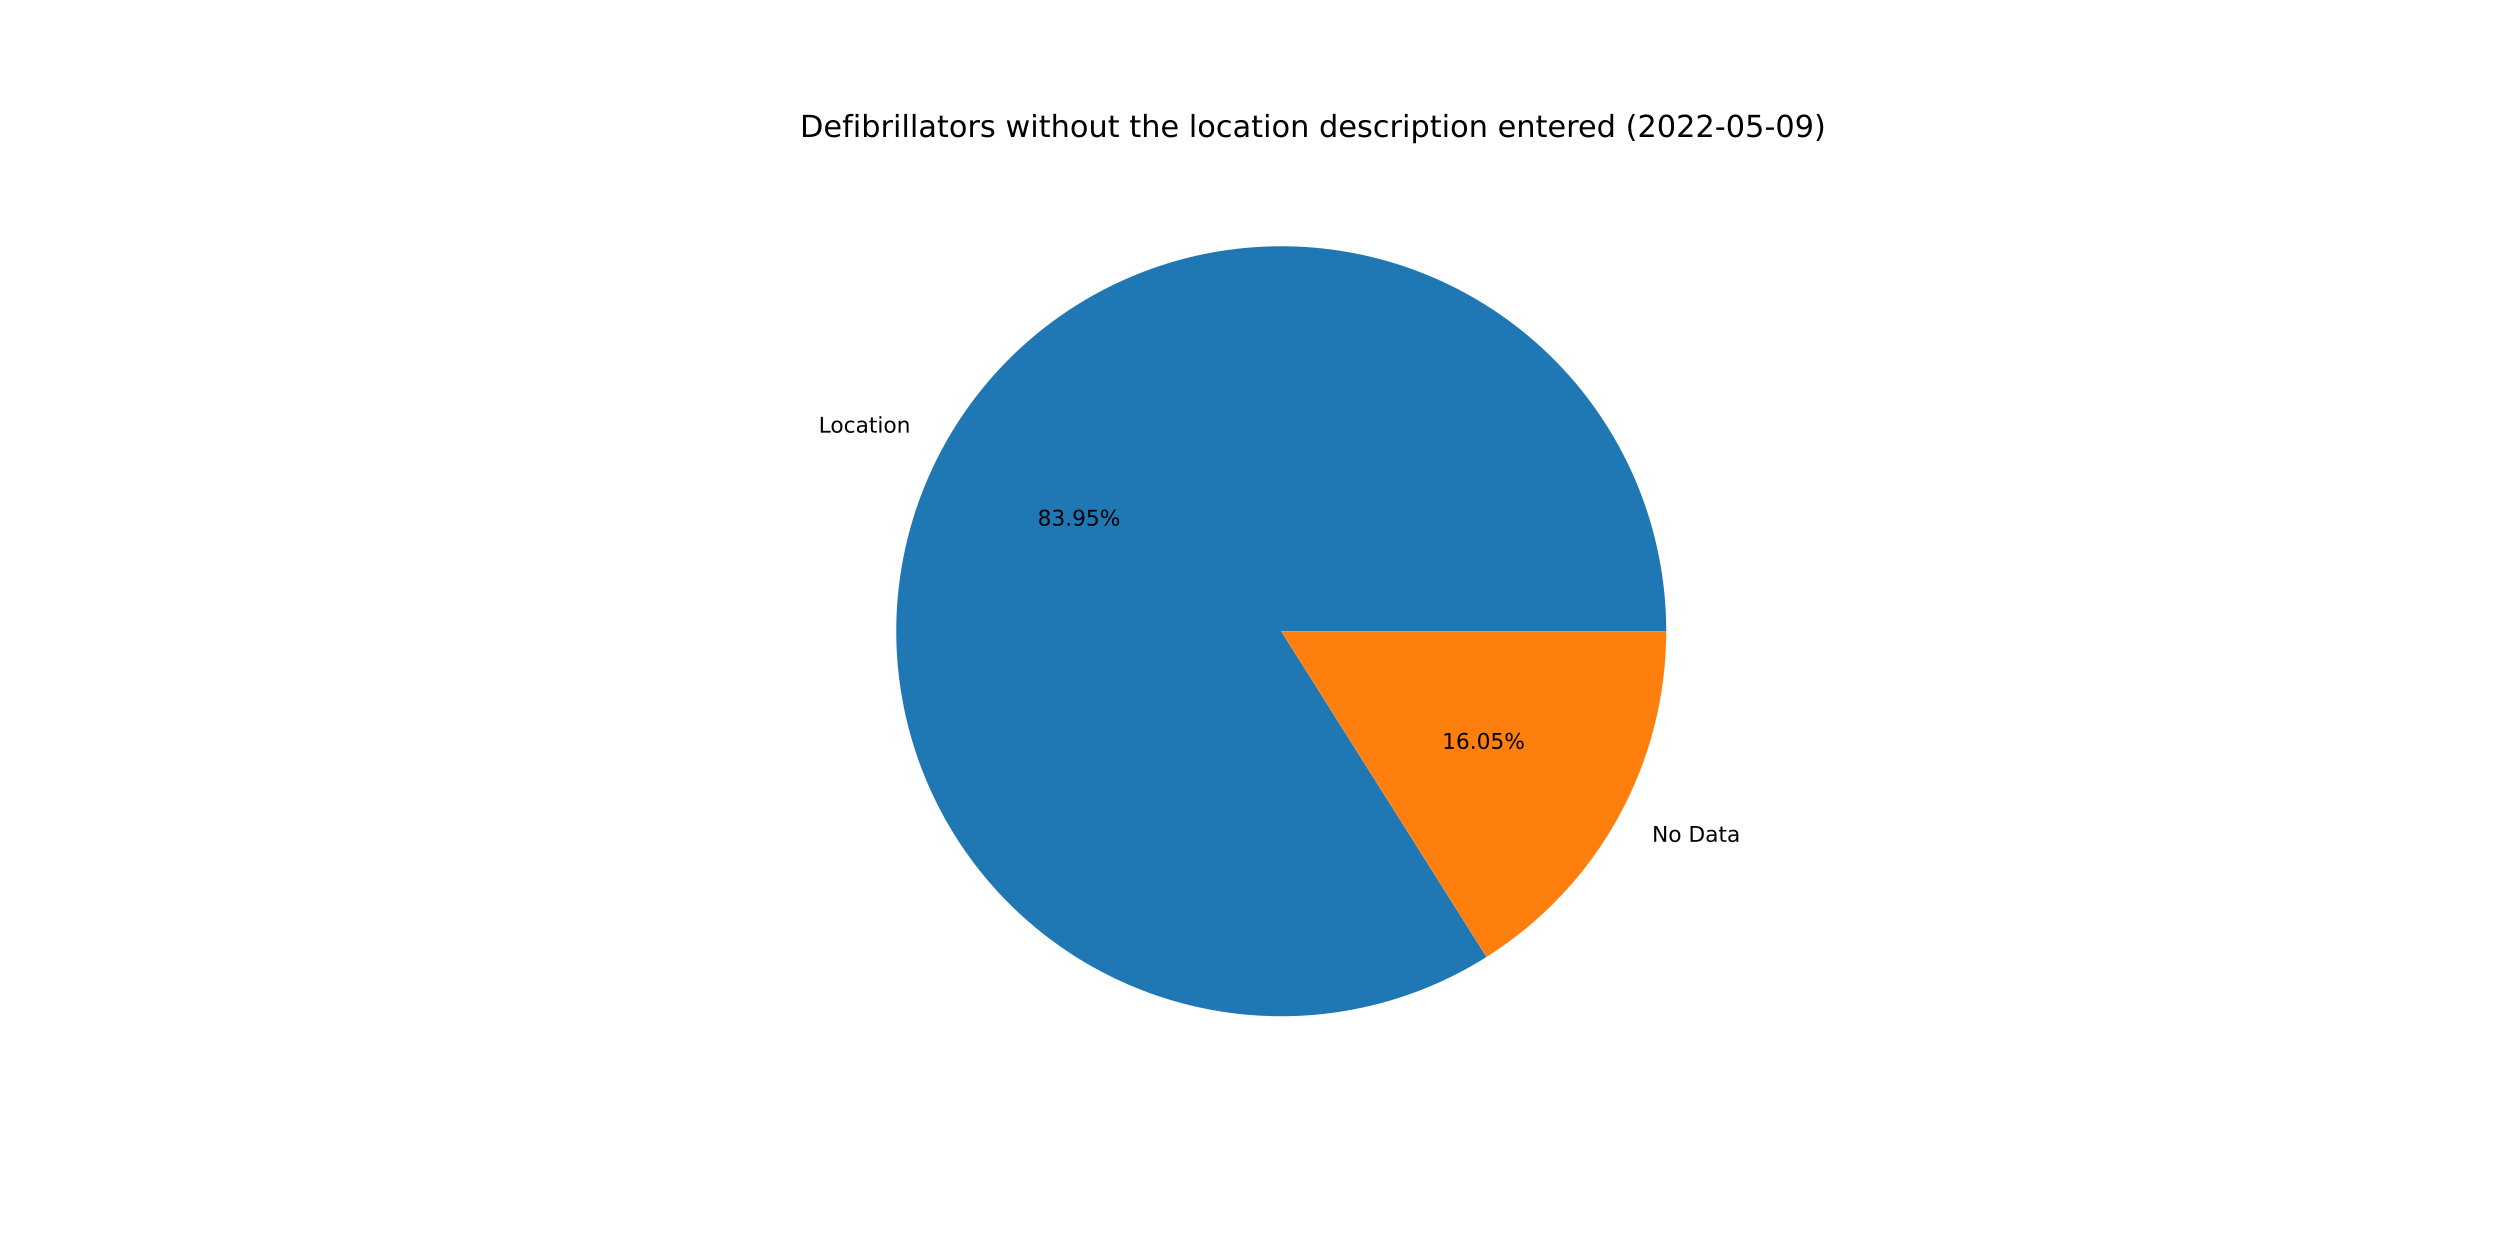
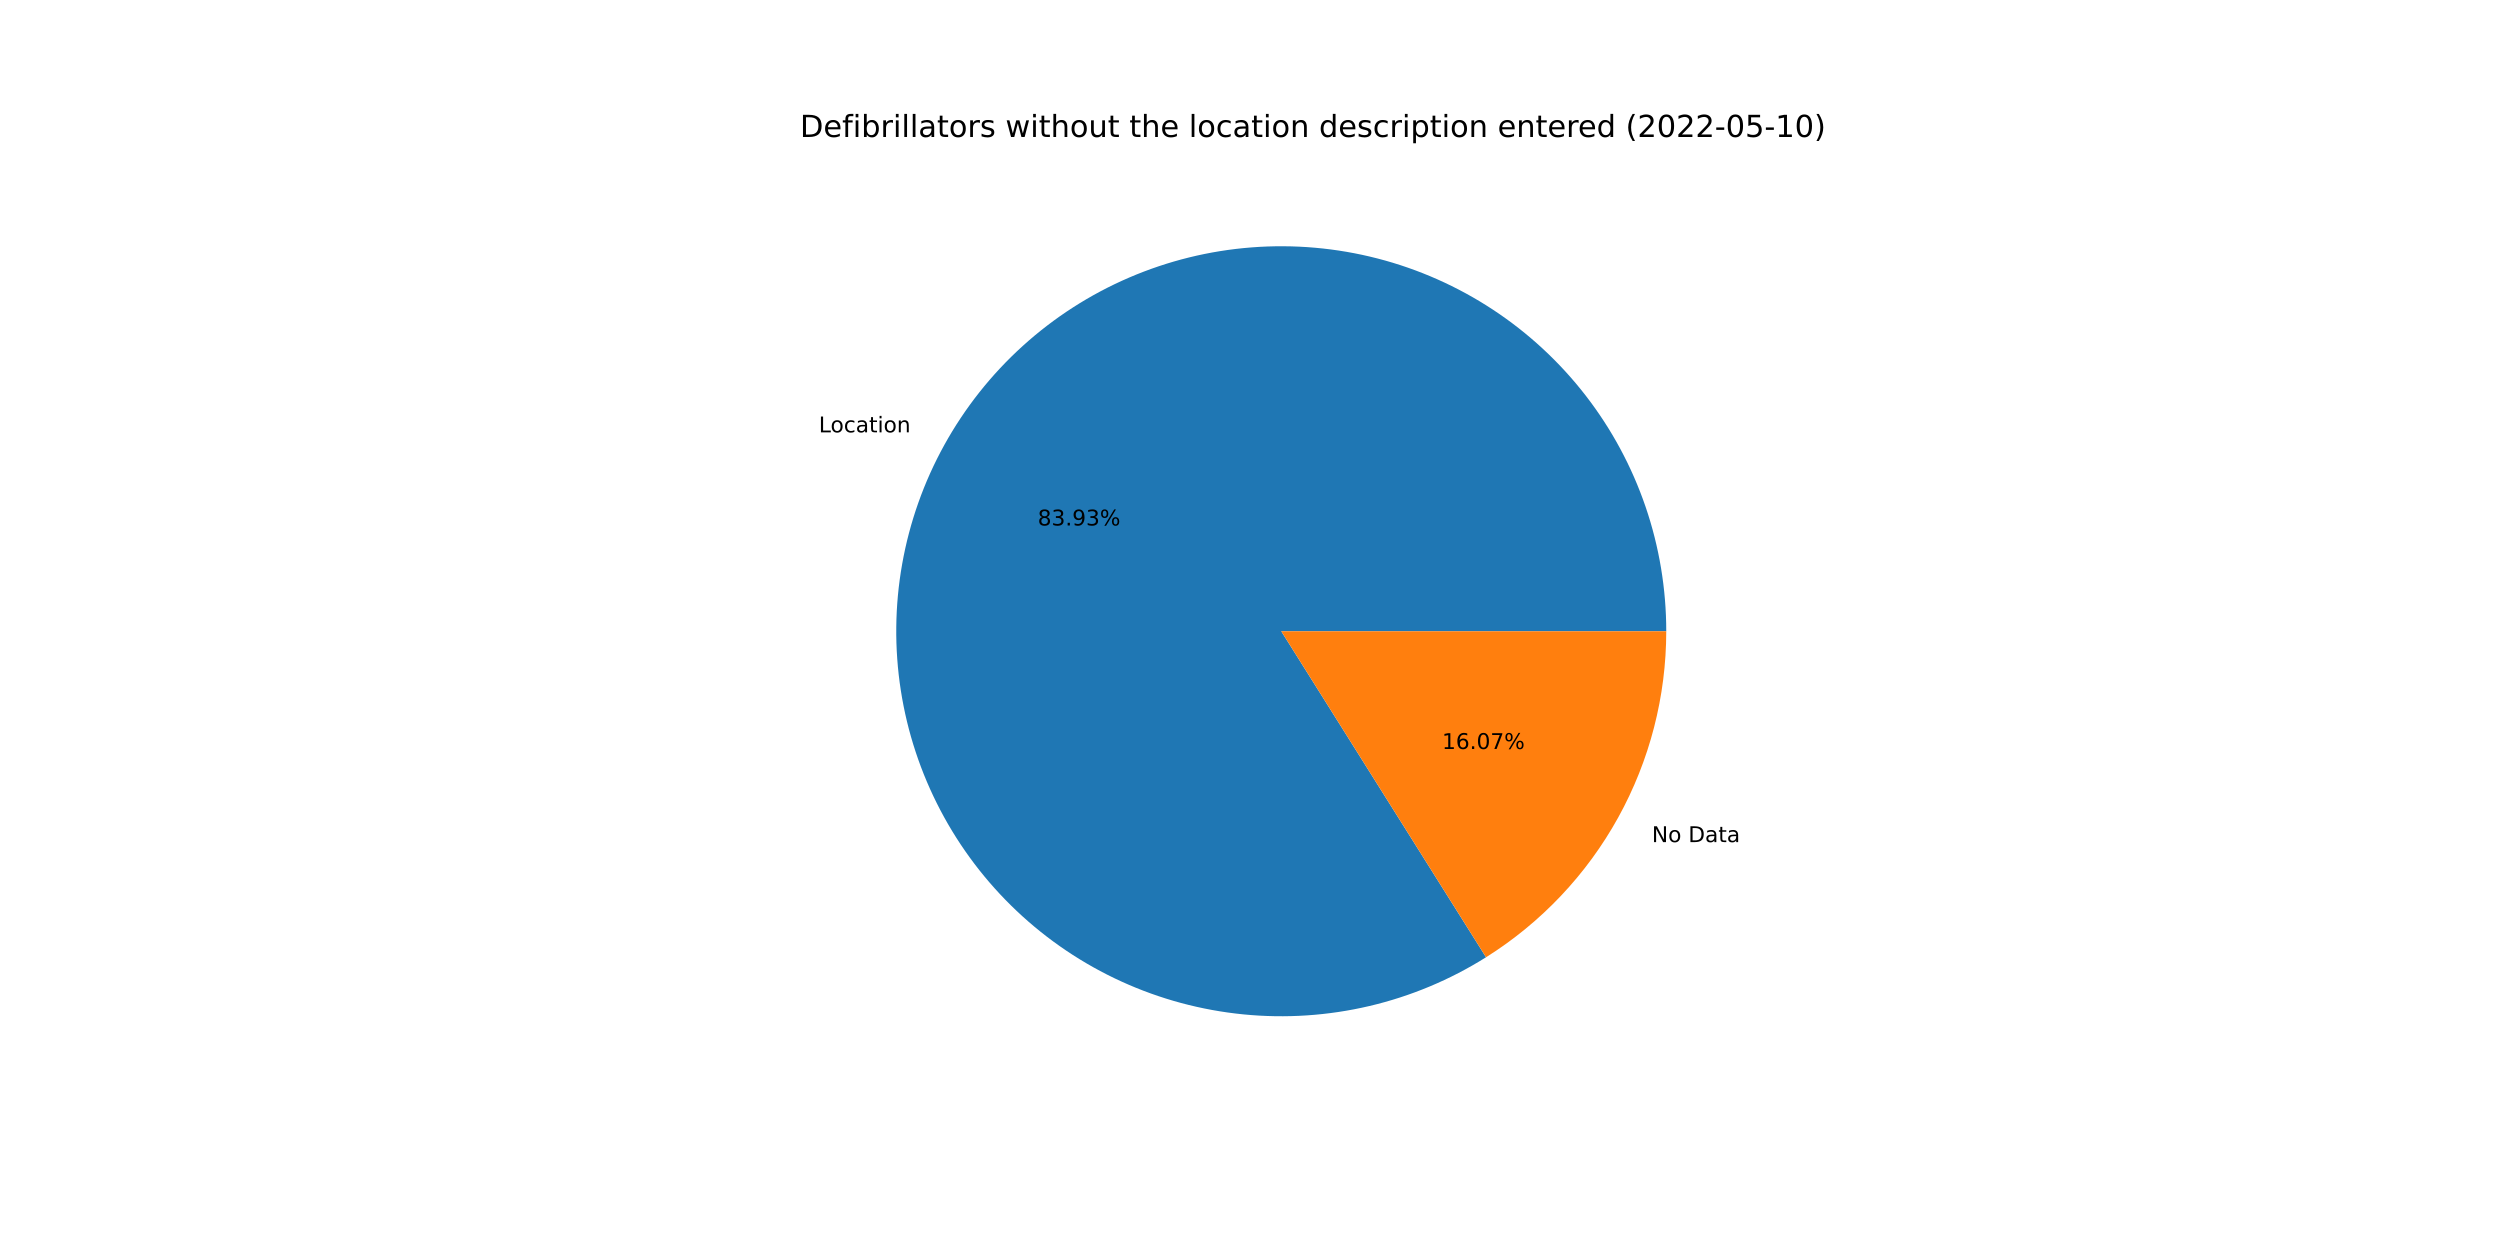
<svg xmlns="http://www.w3.org/2000/svg" xmlns:xlink="http://www.w3.org/1999/xlink" width="1152pt" height="576pt" viewBox="0 0 1152 576" version="1.1">
  <defs>
    <style type="text/css">*{stroke-linejoin: round; stroke-linecap: butt}</style>
  </defs>
  <g id="figure_1">
    <g id="patch_1">
      <path d="M 0 576  L 1152 576  L 1152 0  L 0 0  z " style="fill: #ffffff" />
    </g>
    <g id="axes_1">
      <g id="patch_2">
-         <path d="M 767.808 290.88  C 767.808 271.34 764.58 251.934 758.254 233.447  C 751.928 214.959 742.592 197.643 730.622 182.199  C 718.652 166.755 704.212 153.395 687.887 142.657  C 671.561 131.92 653.574 123.954 634.652 119.08  C 615.73 114.206 596.132 112.491 576.651 114.006  C 557.17 115.52 538.072 120.242 520.131 127.982  C 502.189 135.721 485.649 146.372 471.179 159.503  C 456.709 172.634 444.508 188.065 435.068 205.174  C 425.628 222.282 419.08 240.833 415.687 260.076  C 412.294 279.319 412.104 298.99 415.123 318.295  C 418.143 337.6 424.331 356.274 433.437 373.562  C 442.544 390.85 454.445 406.515 468.657 419.924  C 482.87 433.333 499.201 444.302 516.99 452.387  C 534.778 460.472 553.781 465.564 573.228 467.455  C 592.676 469.346 612.304 468.012 631.317 463.505  C 650.33 458.999 668.468 451.382 684.998 440.963  L 590.4 290.88  L 767.808 290.88  z " style="fill: #1f77b4" />
+         <path d="M 767.808 290.88  C 767.808 271.346 764.582 251.946 758.26 233.463  C 751.938 214.98 742.606 197.668 730.643 182.226  C 718.679 166.785 704.247 153.424 687.929 142.685  C 671.612 131.947 653.633 123.976 634.718 119.097  C 615.803 114.217 596.212 112.494 576.736 113.999  C 557.26 115.503 538.166 120.214 520.225 127.941  C 502.284 135.668 485.742 146.305 471.268 159.423  C 456.793 172.54 444.584 187.958 435.134 205.054  C 425.684 222.15 419.122 240.69 415.714 259.924  C 412.305 279.159 412.097 298.825 415.097 318.127  C 418.097 337.429 424.264 356.104 433.35 373.396  C 442.436 390.689 454.315 406.362 468.509 419.783  C 482.702 433.205 499.015 444.19 516.788 452.295  C 534.561 460.4 553.551 465.515 572.991 467.432  C 592.43 469.349 612.054 468.042 631.068 463.564  C 650.081 459.086 668.226 451.499 684.767 441.108  L 590.4 290.88  L 767.808 290.88  z " style="fill: #1f77b4" />
      </g>
      <g id="patch_3">
-         <path d="M 684.998 440.963  C 710.355 424.98 731.252 402.83 745.732 376.586  C 760.212 350.343 767.808 320.853 767.808 290.88  L 590.4 290.88  L 684.998 440.963  z " style="fill: #ff7f0e" />
+         <path d="M 684.767 441.108  C 710.187 425.14 731.143 402.978 745.666 376.706  C 760.189 350.433 767.808 320.899 767.808 290.88  L 590.4 290.88  L 684.767 441.108  z " style="fill: #ff7f0e" />
      </g>
      <g id="matplotlib.axis_1" />
      <g id="matplotlib.axis_2" />
      <g id="text_1">
-         <g transform="translate(377.2379 199.3625)scale(0.1 -0.1)">
+         <g transform="translate(377.3105 199.231)scale(0.1 -0.1)">
          <defs>
            <path id="DejaVuSans-4c" d="M 628 4666  L 1259 4666  L 1259 531  L 3531 531  L 3531 0  L 628 0  L 628 4666  z " transform="scale(0.015625)" />
            <path id="DejaVuSans-6f" d="M 1959 3097  Q 1497 3097 1228 2736  Q 959 2375 959 1747  Q 959 1119 1226 758  Q 1494 397 1959 397  Q 2419 397 2687 759  Q 2956 1122 2956 1747  Q 2956 2369 2687 2733  Q 2419 3097 1959 3097  z M 1959 3584  Q 2709 3584 3137 3096  Q 3566 2609 3566 1747  Q 3566 888 3137 398  Q 2709 -91 1959 -91  Q 1206 -91 779 398  Q 353 888 353 1747  Q 353 2609 779 3096  Q 1206 3584 1959 3584  z " transform="scale(0.015625)" />
            <path id="DejaVuSans-63" d="M 3122 3366  L 3122 2828  Q 2878 2963 2633 3030  Q 2388 3097 2138 3097  Q 1578 3097 1268 2742  Q 959 2388 959 1747  Q 959 1106 1268 751  Q 1578 397 2138 397  Q 2388 397 2633 464  Q 2878 531 3122 666  L 3122 134  Q 2881 22 2623 -34  Q 2366 -91 2075 -91  Q 1284 -91 818 406  Q 353 903 353 1747  Q 353 2603 823 3093  Q 1294 3584 2113 3584  Q 2378 3584 2631 3529  Q 2884 3475 3122 3366  z " transform="scale(0.015625)" />
            <path id="DejaVuSans-61" d="M 2194 1759  Q 1497 1759 1228 1600  Q 959 1441 959 1056  Q 959 750 1161 570  Q 1363 391 1709 391  Q 2188 391 2477 730  Q 2766 1069 2766 1631  L 2766 1759  L 2194 1759  z M 3341 1997  L 3341 0  L 2766 0  L 2766 531  Q 2569 213 2275 61  Q 1981 -91 1556 -91  Q 1019 -91 701 211  Q 384 513 384 1019  Q 384 1609 779 1909  Q 1175 2209 1959 2209  L 2766 2209  L 2766 2266  Q 2766 2663 2505 2880  Q 2244 3097 1772 3097  Q 1472 3097 1187 3025  Q 903 2953 641 2809  L 641 3341  Q 956 3463 1253 3523  Q 1550 3584 1831 3584  Q 2591 3584 2966 3190  Q 3341 2797 3341 1997  z " transform="scale(0.015625)" />
            <path id="DejaVuSans-74" d="M 1172 4494  L 1172 3500  L 2356 3500  L 2356 3053  L 1172 3053  L 1172 1153  Q 1172 725 1289 603  Q 1406 481 1766 481  L 2356 481  L 2356 0  L 1766 0  Q 1100 0 847 248  Q 594 497 594 1153  L 594 3053  L 172 3053  L 172 3500  L 594 3500  L 594 4494  L 1172 4494  z " transform="scale(0.015625)" />
            <path id="DejaVuSans-69" d="M 603 3500  L 1178 3500  L 1178 0  L 603 0  L 603 3500  z M 603 4863  L 1178 4863  L 1178 4134  L 603 4134  L 603 4863  z " transform="scale(0.015625)" />
            <path id="DejaVuSans-6e" d="M 3513 2113  L 3513 0  L 2938 0  L 2938 2094  Q 2938 2591 2744 2837  Q 2550 3084 2163 3084  Q 1697 3084 1428 2787  Q 1159 2491 1159 1978  L 1159 0  L 581 0  L 581 3500  L 1159 3500  L 1159 2956  Q 1366 3272 1645 3428  Q 1925 3584 2291 3584  Q 2894 3584 3203 3211  Q 3513 2838 3513 2113  z " transform="scale(0.015625)" />
          </defs>
          <use xlink:href="#DejaVuSans-4c" />
          <use xlink:href="#DejaVuSans-6f" x="53.963" />
          <use xlink:href="#DejaVuSans-63" x="115.145" />
          <use xlink:href="#DejaVuSans-61" x="170.125" />
          <use xlink:href="#DejaVuSans-74" x="231.404" />
          <use xlink:href="#DejaVuSans-69" x="270.613" />
          <use xlink:href="#DejaVuSans-6f" x="298.396" />
          <use xlink:href="#DejaVuSans-6e" x="359.578" />
        </g>
      </g>
      <g id="text_2">
-         <g transform="translate(478.136 242.2156)scale(0.1 -0.1)">
+         <g transform="translate(478.1755 242.1439)scale(0.1 -0.1)">
          <defs>
            <path id="DejaVuSans-38" d="M 2034 2216  Q 1584 2216 1326 1975  Q 1069 1734 1069 1313  Q 1069 891 1326 650  Q 1584 409 2034 409  Q 2484 409 2743 651  Q 3003 894 3003 1313  Q 3003 1734 2745 1975  Q 2488 2216 2034 2216  z M 1403 2484  Q 997 2584 770 2862  Q 544 3141 544 3541  Q 544 4100 942 4425  Q 1341 4750 2034 4750  Q 2731 4750 3128 4425  Q 3525 4100 3525 3541  Q 3525 3141 3298 2862  Q 3072 2584 2669 2484  Q 3125 2378 3379 2068  Q 3634 1759 3634 1313  Q 3634 634 3220 271  Q 2806 -91 2034 -91  Q 1263 -91 848 271  Q 434 634 434 1313  Q 434 1759 690 2068  Q 947 2378 1403 2484  z M 1172 3481  Q 1172 3119 1398 2916  Q 1625 2713 2034 2713  Q 2441 2713 2670 2916  Q 2900 3119 2900 3481  Q 2900 3844 2670 4047  Q 2441 4250 2034 4250  Q 1625 4250 1398 4047  Q 1172 3844 1172 3481  z " transform="scale(0.015625)" />
            <path id="DejaVuSans-33" d="M 2597 2516  Q 3050 2419 3304 2112  Q 3559 1806 3559 1356  Q 3559 666 3084 287  Q 2609 -91 1734 -91  Q 1441 -91 1130 -33  Q 819 25 488 141  L 488 750  Q 750 597 1062 519  Q 1375 441 1716 441  Q 2309 441 2620 675  Q 2931 909 2931 1356  Q 2931 1769 2642 2001  Q 2353 2234 1838 2234  L 1294 2234  L 1294 2753  L 1863 2753  Q 2328 2753 2575 2939  Q 2822 3125 2822 3475  Q 2822 3834 2567 4026  Q 2313 4219 1838 4219  Q 1578 4219 1281 4162  Q 984 4106 628 3988  L 628 4550  Q 988 4650 1302 4700  Q 1616 4750 1894 4750  Q 2613 4750 3031 4423  Q 3450 4097 3450 3541  Q 3450 3153 3228 2886  Q 3006 2619 2597 2516  z " transform="scale(0.015625)" />
            <path id="DejaVuSans-2e" d="M 684 794  L 1344 794  L 1344 0  L 684 0  L 684 794  z " transform="scale(0.015625)" />
            <path id="DejaVuSans-39" d="M 703 97  L 703 672  Q 941 559 1184 500  Q 1428 441 1663 441  Q 2288 441 2617 861  Q 2947 1281 2994 2138  Q 2813 1869 2534 1725  Q 2256 1581 1919 1581  Q 1219 1581 811 2004  Q 403 2428 403 3163  Q 403 3881 828 4315  Q 1253 4750 1959 4750  Q 2769 4750 3195 4129  Q 3622 3509 3622 2328  Q 3622 1225 3098 567  Q 2575 -91 1691 -91  Q 1453 -91 1209 -44  Q 966 3 703 97  z M 1959 2075  Q 2384 2075 2632 2365  Q 2881 2656 2881 3163  Q 2881 3666 2632 3958  Q 2384 4250 1959 4250  Q 1534 4250 1286 3958  Q 1038 3666 1038 3163  Q 1038 2656 1286 2365  Q 1534 2075 1959 2075  z " transform="scale(0.015625)" />
-             <path id="DejaVuSans-35" d="M 691 4666  L 3169 4666  L 3169 4134  L 1269 4134  L 1269 2991  Q 1406 3038 1543 3061  Q 1681 3084 1819 3084  Q 2600 3084 3056 2656  Q 3513 2228 3513 1497  Q 3513 744 3044 326  Q 2575 -91 1722 -91  Q 1428 -91 1123 -41  Q 819 9 494 109  L 494 744  Q 775 591 1075 516  Q 1375 441 1709 441  Q 2250 441 2565 725  Q 2881 1009 2881 1497  Q 2881 1984 2565 2268  Q 2250 2553 1709 2553  Q 1456 2553 1204 2497  Q 953 2441 691 2322  L 691 4666  z " transform="scale(0.015625)" />
            <path id="DejaVuSans-25" d="M 4653 2053  Q 4381 2053 4226 1822  Q 4072 1591 4072 1178  Q 4072 772 4226 539  Q 4381 306 4653 306  Q 4919 306 5073 539  Q 5228 772 5228 1178  Q 5228 1588 5073 1820  Q 4919 2053 4653 2053  z M 4653 2450  Q 5147 2450 5437 2106  Q 5728 1763 5728 1178  Q 5728 594 5436 251  Q 5144 -91 4653 -91  Q 4153 -91 3862 251  Q 3572 594 3572 1178  Q 3572 1766 3864 2108  Q 4156 2450 4653 2450  z M 1428 4353  Q 1159 4353 1004 4120  Q 850 3888 850 3481  Q 850 3069 1003 2837  Q 1156 2606 1428 2606  Q 1700 2606 1854 2837  Q 2009 3069 2009 3481  Q 2009 3884 1853 4118  Q 1697 4353 1428 4353  z M 4250 4750  L 4750 4750  L 1831 -91  L 1331 -91  L 4250 4750  z M 1428 4750  Q 1922 4750 2215 4408  Q 2509 4066 2509 3481  Q 2509 2891 2217 2550  Q 1925 2209 1428 2209  Q 931 2209 642 2551  Q 353 2894 353 3481  Q 353 4063 643 4406  Q 934 4750 1428 4750  z " transform="scale(0.015625)" />
          </defs>
          <use xlink:href="#DejaVuSans-38" />
          <use xlink:href="#DejaVuSans-33" x="63.623" />
          <use xlink:href="#DejaVuSans-2e" x="127.246" />
          <use xlink:href="#DejaVuSans-39" x="159.033" />
-           <use xlink:href="#DejaVuSans-35" x="222.656" />
+           <use xlink:href="#DejaVuSans-33" x="222.656" />
          <use xlink:href="#DejaVuSans-25" x="286.279" />
        </g>
      </g>
      <g id="text_3">
-         <g transform="translate(761.2652 387.9163)scale(0.1 -0.1)">
+         <g transform="translate(761.1926 388.0477)scale(0.1 -0.1)">
          <defs>
            <path id="DejaVuSans-4e" d="M 628 4666  L 1478 4666  L 3547 763  L 3547 4666  L 4159 4666  L 4159 0  L 3309 0  L 1241 3903  L 1241 0  L 628 0  L 628 4666  z " transform="scale(0.015625)" />
            <path id="DejaVuSans-20" transform="scale(0.015625)" />
            <path id="DejaVuSans-44" d="M 1259 4147  L 1259 519  L 2022 519  Q 2988 519 3436 956  Q 3884 1394 3884 2338  Q 3884 3275 3436 3711  Q 2988 4147 2022 4147  L 1259 4147  z M 628 4666  L 1925 4666  Q 3281 4666 3915 4102  Q 4550 3538 4550 2338  Q 4550 1131 3912 565  Q 3275 0 1925 0  L 628 0  L 628 4666  z " transform="scale(0.015625)" />
          </defs>
          <use xlink:href="#DejaVuSans-4e" />
          <use xlink:href="#DejaVuSans-6f" x="74.805" />
          <use xlink:href="#DejaVuSans-20" x="135.986" />
          <use xlink:href="#DejaVuSans-44" x="167.773" />
          <use xlink:href="#DejaVuSans-61" x="244.775" />
          <use xlink:href="#DejaVuSans-74" x="306.055" />
          <use xlink:href="#DejaVuSans-61" x="345.264" />
        </g>
      </g>
      <g id="text_4">
-         <g transform="translate(664.5344 345.0631)scale(0.1 -0.1)">
+         <g transform="translate(664.4948 345.1348)scale(0.1 -0.1)">
          <defs>
            <path id="DejaVuSans-31" d="M 794 531  L 1825 531  L 1825 4091  L 703 3866  L 703 4441  L 1819 4666  L 2450 4666  L 2450 531  L 3481 531  L 3481 0  L 794 0  L 794 531  z " transform="scale(0.015625)" />
            <path id="DejaVuSans-36" d="M 2113 2584  Q 1688 2584 1439 2293  Q 1191 2003 1191 1497  Q 1191 994 1439 701  Q 1688 409 2113 409  Q 2538 409 2786 701  Q 3034 994 3034 1497  Q 3034 2003 2786 2293  Q 2538 2584 2113 2584  z M 3366 4563  L 3366 3988  Q 3128 4100 2886 4159  Q 2644 4219 2406 4219  Q 1781 4219 1451 3797  Q 1122 3375 1075 2522  Q 1259 2794 1537 2939  Q 1816 3084 2150 3084  Q 2853 3084 3261 2657  Q 3669 2231 3669 1497  Q 3669 778 3244 343  Q 2819 -91 2113 -91  Q 1303 -91 875 529  Q 447 1150 447 2328  Q 447 3434 972 4092  Q 1497 4750 2381 4750  Q 2619 4750 2861 4703  Q 3103 4656 3366 4563  z " transform="scale(0.015625)" />
            <path id="DejaVuSans-30" d="M 2034 4250  Q 1547 4250 1301 3770  Q 1056 3291 1056 2328  Q 1056 1369 1301 889  Q 1547 409 2034 409  Q 2525 409 2770 889  Q 3016 1369 3016 2328  Q 3016 3291 2770 3770  Q 2525 4250 2034 4250  z M 2034 4750  Q 2819 4750 3233 4129  Q 3647 3509 3647 2328  Q 3647 1150 3233 529  Q 2819 -91 2034 -91  Q 1250 -91 836 529  Q 422 1150 422 2328  Q 422 3509 836 4129  Q 1250 4750 2034 4750  z " transform="scale(0.015625)" />
+             <path id="DejaVuSans-37" d="M 525 4666  L 3525 4666  L 3525 4397  L 1831 0  L 1172 0  L 2766 4134  L 525 4134  L 525 4666  z " transform="scale(0.015625)" />
          </defs>
          <use xlink:href="#DejaVuSans-31" />
          <use xlink:href="#DejaVuSans-36" x="63.623" />
          <use xlink:href="#DejaVuSans-2e" x="127.246" />
          <use xlink:href="#DejaVuSans-30" x="159.033" />
-           <use xlink:href="#DejaVuSans-35" x="222.656" />
+           <use xlink:href="#DejaVuSans-37" x="222.656" />
          <use xlink:href="#DejaVuSans-25" x="286.279" />
        </g>
      </g>
      <g id="text_5">
        <g transform="translate(368.64 63.12)scale(0.14 -0.14)">
          <defs>
            <path id="DejaVuSans-65" d="M 3597 1894  L 3597 1613  L 953 1613  Q 991 1019 1311 708  Q 1631 397 2203 397  Q 2534 397 2845 478  Q 3156 559 3463 722  L 3463 178  Q 3153 47 2828 -22  Q 2503 -91 2169 -91  Q 1331 -91 842 396  Q 353 884 353 1716  Q 353 2575 817 3079  Q 1281 3584 2069 3584  Q 2775 3584 3186 3129  Q 3597 2675 3597 1894  z M 3022 2063  Q 3016 2534 2758 2815  Q 2500 3097 2075 3097  Q 1594 3097 1305 2825  Q 1016 2553 972 2059  L 3022 2063  z " transform="scale(0.015625)" />
            <path id="DejaVuSans-66" d="M 2375 4863  L 2375 4384  L 1825 4384  Q 1516 4384 1395 4259  Q 1275 4134 1275 3809  L 1275 3500  L 2222 3500  L 2222 3053  L 1275 3053  L 1275 0  L 697 0  L 697 3053  L 147 3053  L 147 3500  L 697 3500  L 697 3744  Q 697 4328 969 4595  Q 1241 4863 1831 4863  L 2375 4863  z " transform="scale(0.015625)" />
            <path id="DejaVuSans-62" d="M 3116 1747  Q 3116 2381 2855 2742  Q 2594 3103 2138 3103  Q 1681 3103 1420 2742  Q 1159 2381 1159 1747  Q 1159 1113 1420 752  Q 1681 391 2138 391  Q 2594 391 2855 752  Q 3116 1113 3116 1747  z M 1159 2969  Q 1341 3281 1617 3432  Q 1894 3584 2278 3584  Q 2916 3584 3314 3078  Q 3713 2572 3713 1747  Q 3713 922 3314 415  Q 2916 -91 2278 -91  Q 1894 -91 1617 61  Q 1341 213 1159 525  L 1159 0  L 581 0  L 581 4863  L 1159 4863  L 1159 2969  z " transform="scale(0.015625)" />
            <path id="DejaVuSans-72" d="M 2631 2963  Q 2534 3019 2420 3045  Q 2306 3072 2169 3072  Q 1681 3072 1420 2755  Q 1159 2438 1159 1844  L 1159 0  L 581 0  L 581 3500  L 1159 3500  L 1159 2956  Q 1341 3275 1631 3429  Q 1922 3584 2338 3584  Q 2397 3584 2469 3576  Q 2541 3569 2628 3553  L 2631 2963  z " transform="scale(0.015625)" />
            <path id="DejaVuSans-6c" d="M 603 4863  L 1178 4863  L 1178 0  L 603 0  L 603 4863  z " transform="scale(0.015625)" />
            <path id="DejaVuSans-73" d="M 2834 3397  L 2834 2853  Q 2591 2978 2328 3040  Q 2066 3103 1784 3103  Q 1356 3103 1142 2972  Q 928 2841 928 2578  Q 928 2378 1081 2264  Q 1234 2150 1697 2047  L 1894 2003  Q 2506 1872 2764 1633  Q 3022 1394 3022 966  Q 3022 478 2636 193  Q 2250 -91 1575 -91  Q 1294 -91 989 -36  Q 684 19 347 128  L 347 722  Q 666 556 975 473  Q 1284 391 1588 391  Q 1994 391 2212 530  Q 2431 669 2431 922  Q 2431 1156 2273 1281  Q 2116 1406 1581 1522  L 1381 1569  Q 847 1681 609 1914  Q 372 2147 372 2553  Q 372 3047 722 3315  Q 1072 3584 1716 3584  Q 2034 3584 2315 3537  Q 2597 3491 2834 3397  z " transform="scale(0.015625)" />
            <path id="DejaVuSans-77" d="M 269 3500  L 844 3500  L 1563 769  L 2278 3500  L 2956 3500  L 3675 769  L 4391 3500  L 4966 3500  L 4050 0  L 3372 0  L 2619 2869  L 1863 0  L 1184 0  L 269 3500  z " transform="scale(0.015625)" />
            <path id="DejaVuSans-68" d="M 3513 2113  L 3513 0  L 2938 0  L 2938 2094  Q 2938 2591 2744 2837  Q 2550 3084 2163 3084  Q 1697 3084 1428 2787  Q 1159 2491 1159 1978  L 1159 0  L 581 0  L 581 4863  L 1159 4863  L 1159 2956  Q 1366 3272 1645 3428  Q 1925 3584 2291 3584  Q 2894 3584 3203 3211  Q 3513 2838 3513 2113  z " transform="scale(0.015625)" />
            <path id="DejaVuSans-75" d="M 544 1381  L 544 3500  L 1119 3500  L 1119 1403  Q 1119 906 1312 657  Q 1506 409 1894 409  Q 2359 409 2629 706  Q 2900 1003 2900 1516  L 2900 3500  L 3475 3500  L 3475 0  L 2900 0  L 2900 538  Q 2691 219 2414 64  Q 2138 -91 1772 -91  Q 1169 -91 856 284  Q 544 659 544 1381  z M 1991 3584  L 1991 3584  z " transform="scale(0.015625)" />
            <path id="DejaVuSans-64" d="M 2906 2969  L 2906 4863  L 3481 4863  L 3481 0  L 2906 0  L 2906 525  Q 2725 213 2448 61  Q 2172 -91 1784 -91  Q 1150 -91 751 415  Q 353 922 353 1747  Q 353 2572 751 3078  Q 1150 3584 1784 3584  Q 2172 3584 2448 3432  Q 2725 3281 2906 2969  z M 947 1747  Q 947 1113 1208 752  Q 1469 391 1925 391  Q 2381 391 2643 752  Q 2906 1113 2906 1747  Q 2906 2381 2643 2742  Q 2381 3103 1925 3103  Q 1469 3103 1208 2742  Q 947 2381 947 1747  z " transform="scale(0.015625)" />
            <path id="DejaVuSans-70" d="M 1159 525  L 1159 -1331  L 581 -1331  L 581 3500  L 1159 3500  L 1159 2969  Q 1341 3281 1617 3432  Q 1894 3584 2278 3584  Q 2916 3584 3314 3078  Q 3713 2572 3713 1747  Q 3713 922 3314 415  Q 2916 -91 2278 -91  Q 1894 -91 1617 61  Q 1341 213 1159 525  z M 3116 1747  Q 3116 2381 2855 2742  Q 2594 3103 2138 3103  Q 1681 3103 1420 2742  Q 1159 2381 1159 1747  Q 1159 1113 1420 752  Q 1681 391 2138 391  Q 2594 391 2855 752  Q 3116 1113 3116 1747  z " transform="scale(0.015625)" />
            <path id="DejaVuSans-28" d="M 1984 4856  Q 1566 4138 1362 3434  Q 1159 2731 1159 2009  Q 1159 1288 1364 580  Q 1569 -128 1984 -844  L 1484 -844  Q 1016 -109 783 600  Q 550 1309 550 2009  Q 550 2706 781 3412  Q 1013 4119 1484 4856  L 1984 4856  z " transform="scale(0.015625)" />
            <path id="DejaVuSans-32" d="M 1228 531  L 3431 531  L 3431 0  L 469 0  L 469 531  Q 828 903 1448 1529  Q 2069 2156 2228 2338  Q 2531 2678 2651 2914  Q 2772 3150 2772 3378  Q 2772 3750 2511 3984  Q 2250 4219 1831 4219  Q 1534 4219 1204 4116  Q 875 4013 500 3803  L 500 4441  Q 881 4594 1212 4672  Q 1544 4750 1819 4750  Q 2544 4750 2975 4387  Q 3406 4025 3406 3419  Q 3406 3131 3298 2873  Q 3191 2616 2906 2266  Q 2828 2175 2409 1742  Q 1991 1309 1228 531  z " transform="scale(0.015625)" />
            <path id="DejaVuSans-2d" d="M 313 2009  L 1997 2009  L 1997 1497  L 313 1497  L 313 2009  z " transform="scale(0.015625)" />
+             <path id="DejaVuSans-35" d="M 691 4666  L 3169 4666  L 3169 4134  L 1269 4134  L 1269 2991  Q 1406 3038 1543 3061  Q 1681 3084 1819 3084  Q 2600 3084 3056 2656  Q 3513 2228 3513 1497  Q 3513 744 3044 326  Q 2575 -91 1722 -91  Q 1428 -91 1123 -41  Q 819 9 494 109  L 494 744  Q 775 591 1075 516  Q 1375 441 1709 441  Q 2250 441 2565 725  Q 2881 1009 2881 1497  Q 2881 1984 2565 2268  Q 2250 2553 1709 2553  Q 1456 2553 1204 2497  Q 953 2441 691 2322  L 691 4666  z " transform="scale(0.015625)" />
            <path id="DejaVuSans-29" d="M 513 4856  L 1013 4856  Q 1481 4119 1714 3412  Q 1947 2706 1947 2009  Q 1947 1309 1714 600  Q 1481 -109 1013 -844  L 513 -844  Q 928 -128 1133 580  Q 1338 1288 1338 2009  Q 1338 2731 1133 3434  Q 928 4138 513 4856  z " transform="scale(0.015625)" />
          </defs>
          <use xlink:href="#DejaVuSans-44" />
          <use xlink:href="#DejaVuSans-65" x="77.002" />
          <use xlink:href="#DejaVuSans-66" x="138.525" />
          <use xlink:href="#DejaVuSans-69" x="173.73" />
          <use xlink:href="#DejaVuSans-62" x="201.514" />
          <use xlink:href="#DejaVuSans-72" x="264.99" />
          <use xlink:href="#DejaVuSans-69" x="306.104" />
          <use xlink:href="#DejaVuSans-6c" x="333.887" />
          <use xlink:href="#DejaVuSans-6c" x="361.67" />
          <use xlink:href="#DejaVuSans-61" x="389.453" />
          <use xlink:href="#DejaVuSans-74" x="450.732" />
          <use xlink:href="#DejaVuSans-6f" x="489.941" />
          <use xlink:href="#DejaVuSans-72" x="551.123" />
          <use xlink:href="#DejaVuSans-73" x="592.236" />
          <use xlink:href="#DejaVuSans-20" x="644.336" />
          <use xlink:href="#DejaVuSans-77" x="676.123" />
          <use xlink:href="#DejaVuSans-69" x="757.91" />
          <use xlink:href="#DejaVuSans-74" x="785.693" />
          <use xlink:href="#DejaVuSans-68" x="824.902" />
          <use xlink:href="#DejaVuSans-6f" x="888.281" />
          <use xlink:href="#DejaVuSans-75" x="949.463" />
          <use xlink:href="#DejaVuSans-74" x="1012.842" />
          <use xlink:href="#DejaVuSans-20" x="1052.051" />
          <use xlink:href="#DejaVuSans-74" x="1083.838" />
          <use xlink:href="#DejaVuSans-68" x="1123.047" />
          <use xlink:href="#DejaVuSans-65" x="1186.426" />
          <use xlink:href="#DejaVuSans-20" x="1247.949" />
          <use xlink:href="#DejaVuSans-6c" x="1279.736" />
          <use xlink:href="#DejaVuSans-6f" x="1307.52" />
          <use xlink:href="#DejaVuSans-63" x="1368.701" />
          <use xlink:href="#DejaVuSans-61" x="1423.682" />
          <use xlink:href="#DejaVuSans-74" x="1484.961" />
          <use xlink:href="#DejaVuSans-69" x="1524.17" />
          <use xlink:href="#DejaVuSans-6f" x="1551.953" />
          <use xlink:href="#DejaVuSans-6e" x="1613.135" />
          <use xlink:href="#DejaVuSans-20" x="1676.514" />
          <use xlink:href="#DejaVuSans-64" x="1708.301" />
          <use xlink:href="#DejaVuSans-65" x="1771.777" />
          <use xlink:href="#DejaVuSans-73" x="1833.301" />
          <use xlink:href="#DejaVuSans-63" x="1885.4" />
          <use xlink:href="#DejaVuSans-72" x="1940.381" />
          <use xlink:href="#DejaVuSans-69" x="1981.494" />
          <use xlink:href="#DejaVuSans-70" x="2009.277" />
          <use xlink:href="#DejaVuSans-74" x="2072.754" />
          <use xlink:href="#DejaVuSans-69" x="2111.963" />
          <use xlink:href="#DejaVuSans-6f" x="2139.746" />
          <use xlink:href="#DejaVuSans-6e" x="2200.928" />
          <use xlink:href="#DejaVuSans-20" x="2264.307" />
          <use xlink:href="#DejaVuSans-65" x="2296.094" />
          <use xlink:href="#DejaVuSans-6e" x="2357.617" />
          <use xlink:href="#DejaVuSans-74" x="2420.996" />
          <use xlink:href="#DejaVuSans-65" x="2460.205" />
          <use xlink:href="#DejaVuSans-72" x="2521.729" />
          <use xlink:href="#DejaVuSans-65" x="2560.592" />
          <use xlink:href="#DejaVuSans-64" x="2622.115" />
          <use xlink:href="#DejaVuSans-20" x="2685.592" />
          <use xlink:href="#DejaVuSans-28" x="2717.379" />
          <use xlink:href="#DejaVuSans-32" x="2756.393" />
          <use xlink:href="#DejaVuSans-30" x="2820.016" />
          <use xlink:href="#DejaVuSans-32" x="2883.639" />
          <use xlink:href="#DejaVuSans-32" x="2947.262" />
          <use xlink:href="#DejaVuSans-2d" x="3010.885" />
          <use xlink:href="#DejaVuSans-30" x="3046.969" />
          <use xlink:href="#DejaVuSans-35" x="3110.592" />
          <use xlink:href="#DejaVuSans-2d" x="3174.215" />
-           <use xlink:href="#DejaVuSans-30" x="3210.299" />
-           <use xlink:href="#DejaVuSans-39" x="3273.922" />
+           <use xlink:href="#DejaVuSans-31" x="3210.299" />
+           <use xlink:href="#DejaVuSans-30" x="3273.922" />
          <use xlink:href="#DejaVuSans-29" x="3337.545" />
        </g>
      </g>
    </g>
  </g>
</svg>
